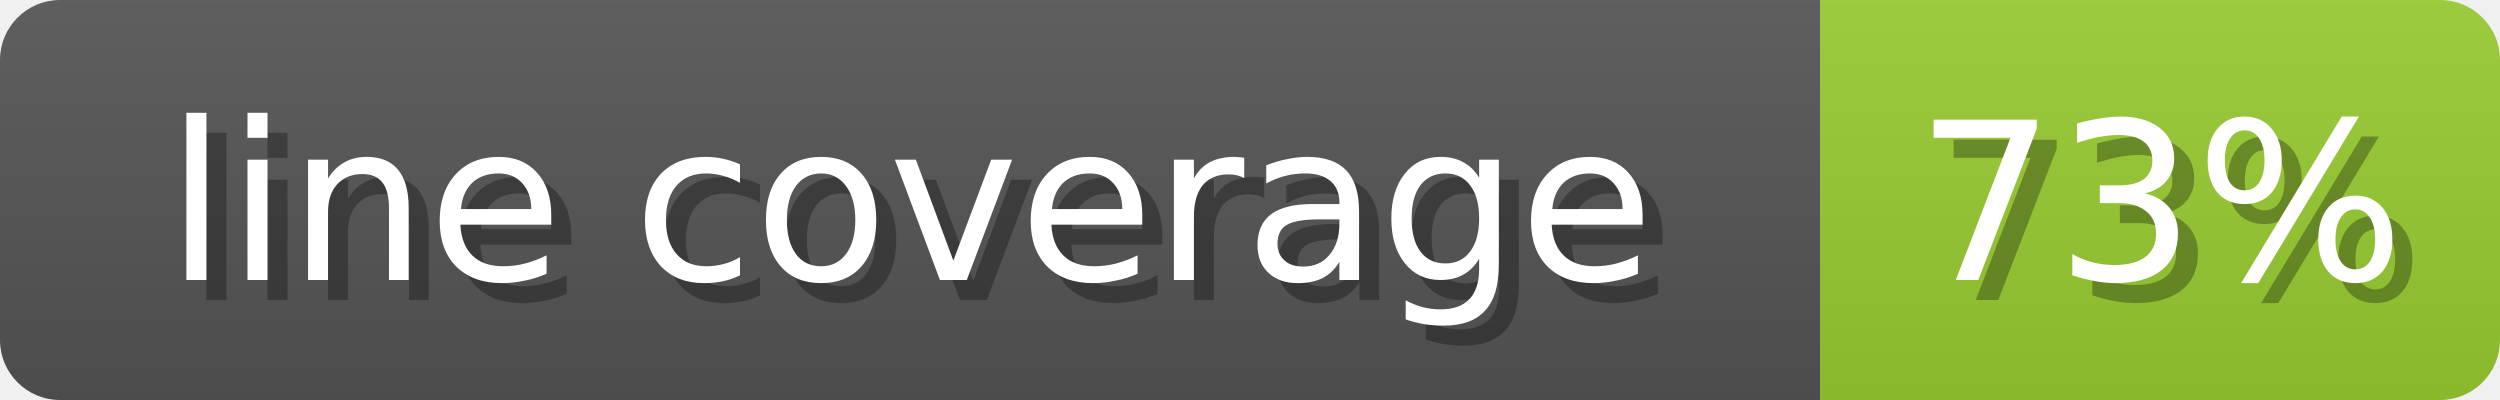
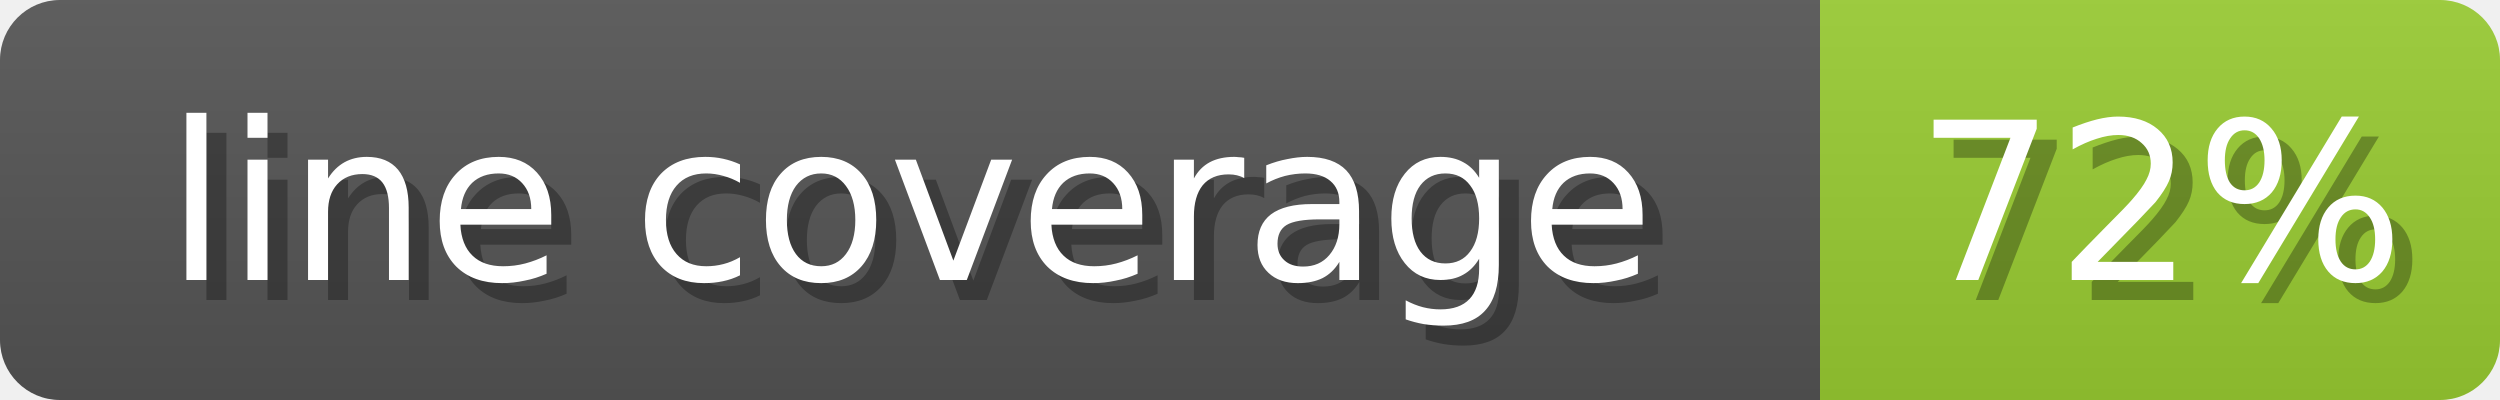
<svg xmlns="http://www.w3.org/2000/svg" width="125" height="20">
  <linearGradient id="b" x2="0" y2="100%">
    <stop offset="0" stop-color="#bbb" stop-opacity=".1" />
    <stop offset="1" stop-opacity=".1" />
  </linearGradient>
  <mask id="anybadge_1">
    <rect width="125" height="20" rx="3" fill="#fff" />
  </mask>
  <g mask="url(#anybadge_1)">
    <path fill="#555" d="M0 0h91v20H0z" />
    <path fill="#9ACD32" d="M91 0h34v20H91z" />
    <path fill="url(#b)" d="M0 0h125v20H0z" />
  </g>
  <g fill="#fff" text-anchor="middle" font-family="DejaVu Sans,Verdana,Geneva,sans-serif" font-size="11">
    <text x="46.5" y="15" fill="#010101" fill-opacity=".3">line coverage</text>
    <text x="45.5" y="14">line coverage</text>
  </g>
  <g fill="#fff" text-anchor="middle" font-family="DejaVu Sans,Verdana,Geneva,sans-serif" font-size="11">
-     <text x="109.0" y="15" fill="#010101" fill-opacity=".3">73%</text>
-     <text x="108.0" y="14">73%</text>
+     <text x="109.0" y="15" fill="#010101" fill-opacity=".3">72%</text>
+     <text x="108.0" y="14">72%</text>
  </g>
</svg>
